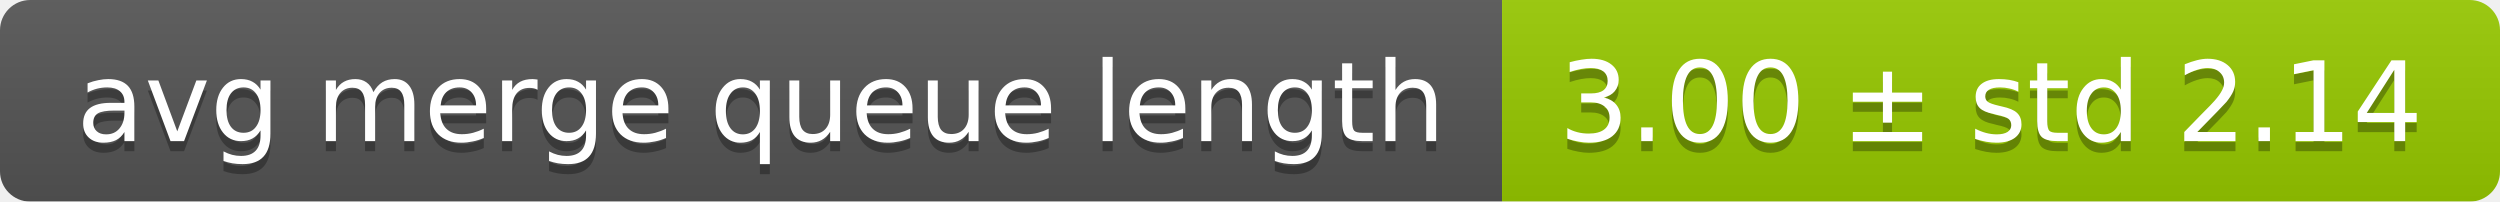
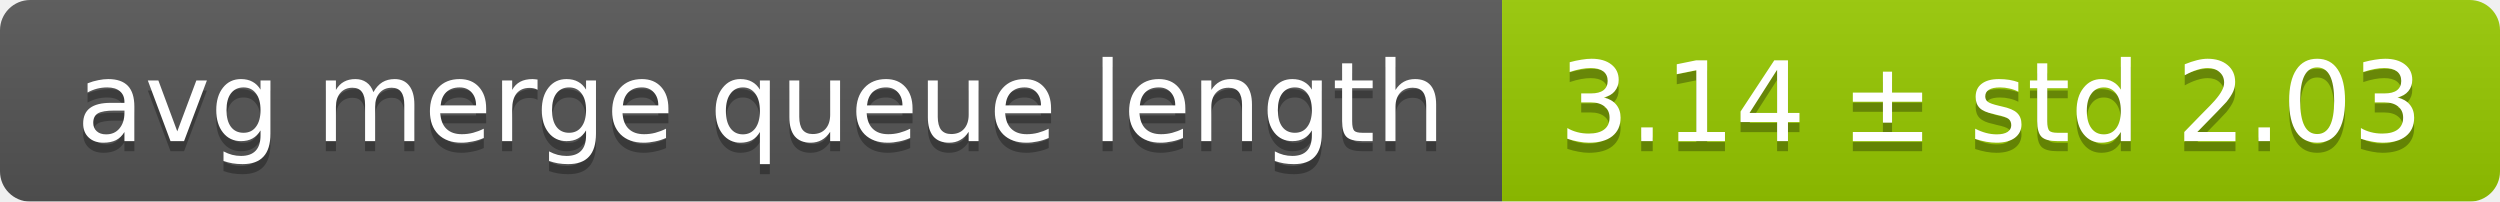
<svg xmlns="http://www.w3.org/2000/svg" width="248" height="20">
  <linearGradient id="smooth" x2="0" y2="100%">
    <stop offset="0" stop-color="#bbb" stop-opacity=".1" />
    <stop offset="1" stop-opacity=".1" />
  </linearGradient>
  <mask id="round">
    <rect width="248" height="20" rx="3" fill="#fff" />
  </mask>
  <g mask="url(#round)">
    <rect width="149" height="20" fill="#555" />
    <rect x="149" width="99" height="20" fill="#97ca00" />
    <rect width="248" height="20" fill="url(#smooth)" />
  </g>
  <g fill="#fff" text-anchor="middle" font-family="DejaVu Sans,Verdana,Geneva,sans-serif" font-size="11">
    <text x="75.5" y="15" fill="#010101" fill-opacity=".3">avg merge queue length</text>
    <text x="75.5" y="14">avg merge queue length</text>
-     <text x="197.5" y="15" fill="#010101" fill-opacity=".3">3.00 ± std 2.14</text>
-     <text x="197.5" y="14">3.00 ± std 2.14</text>
+     <text x="197.5" y="15" fill="#010101" fill-opacity=".3">3.14 ± std 2.03</text>
+     <text x="197.5" y="14">3.14 ± std 2.03</text>
  </g>
</svg>
